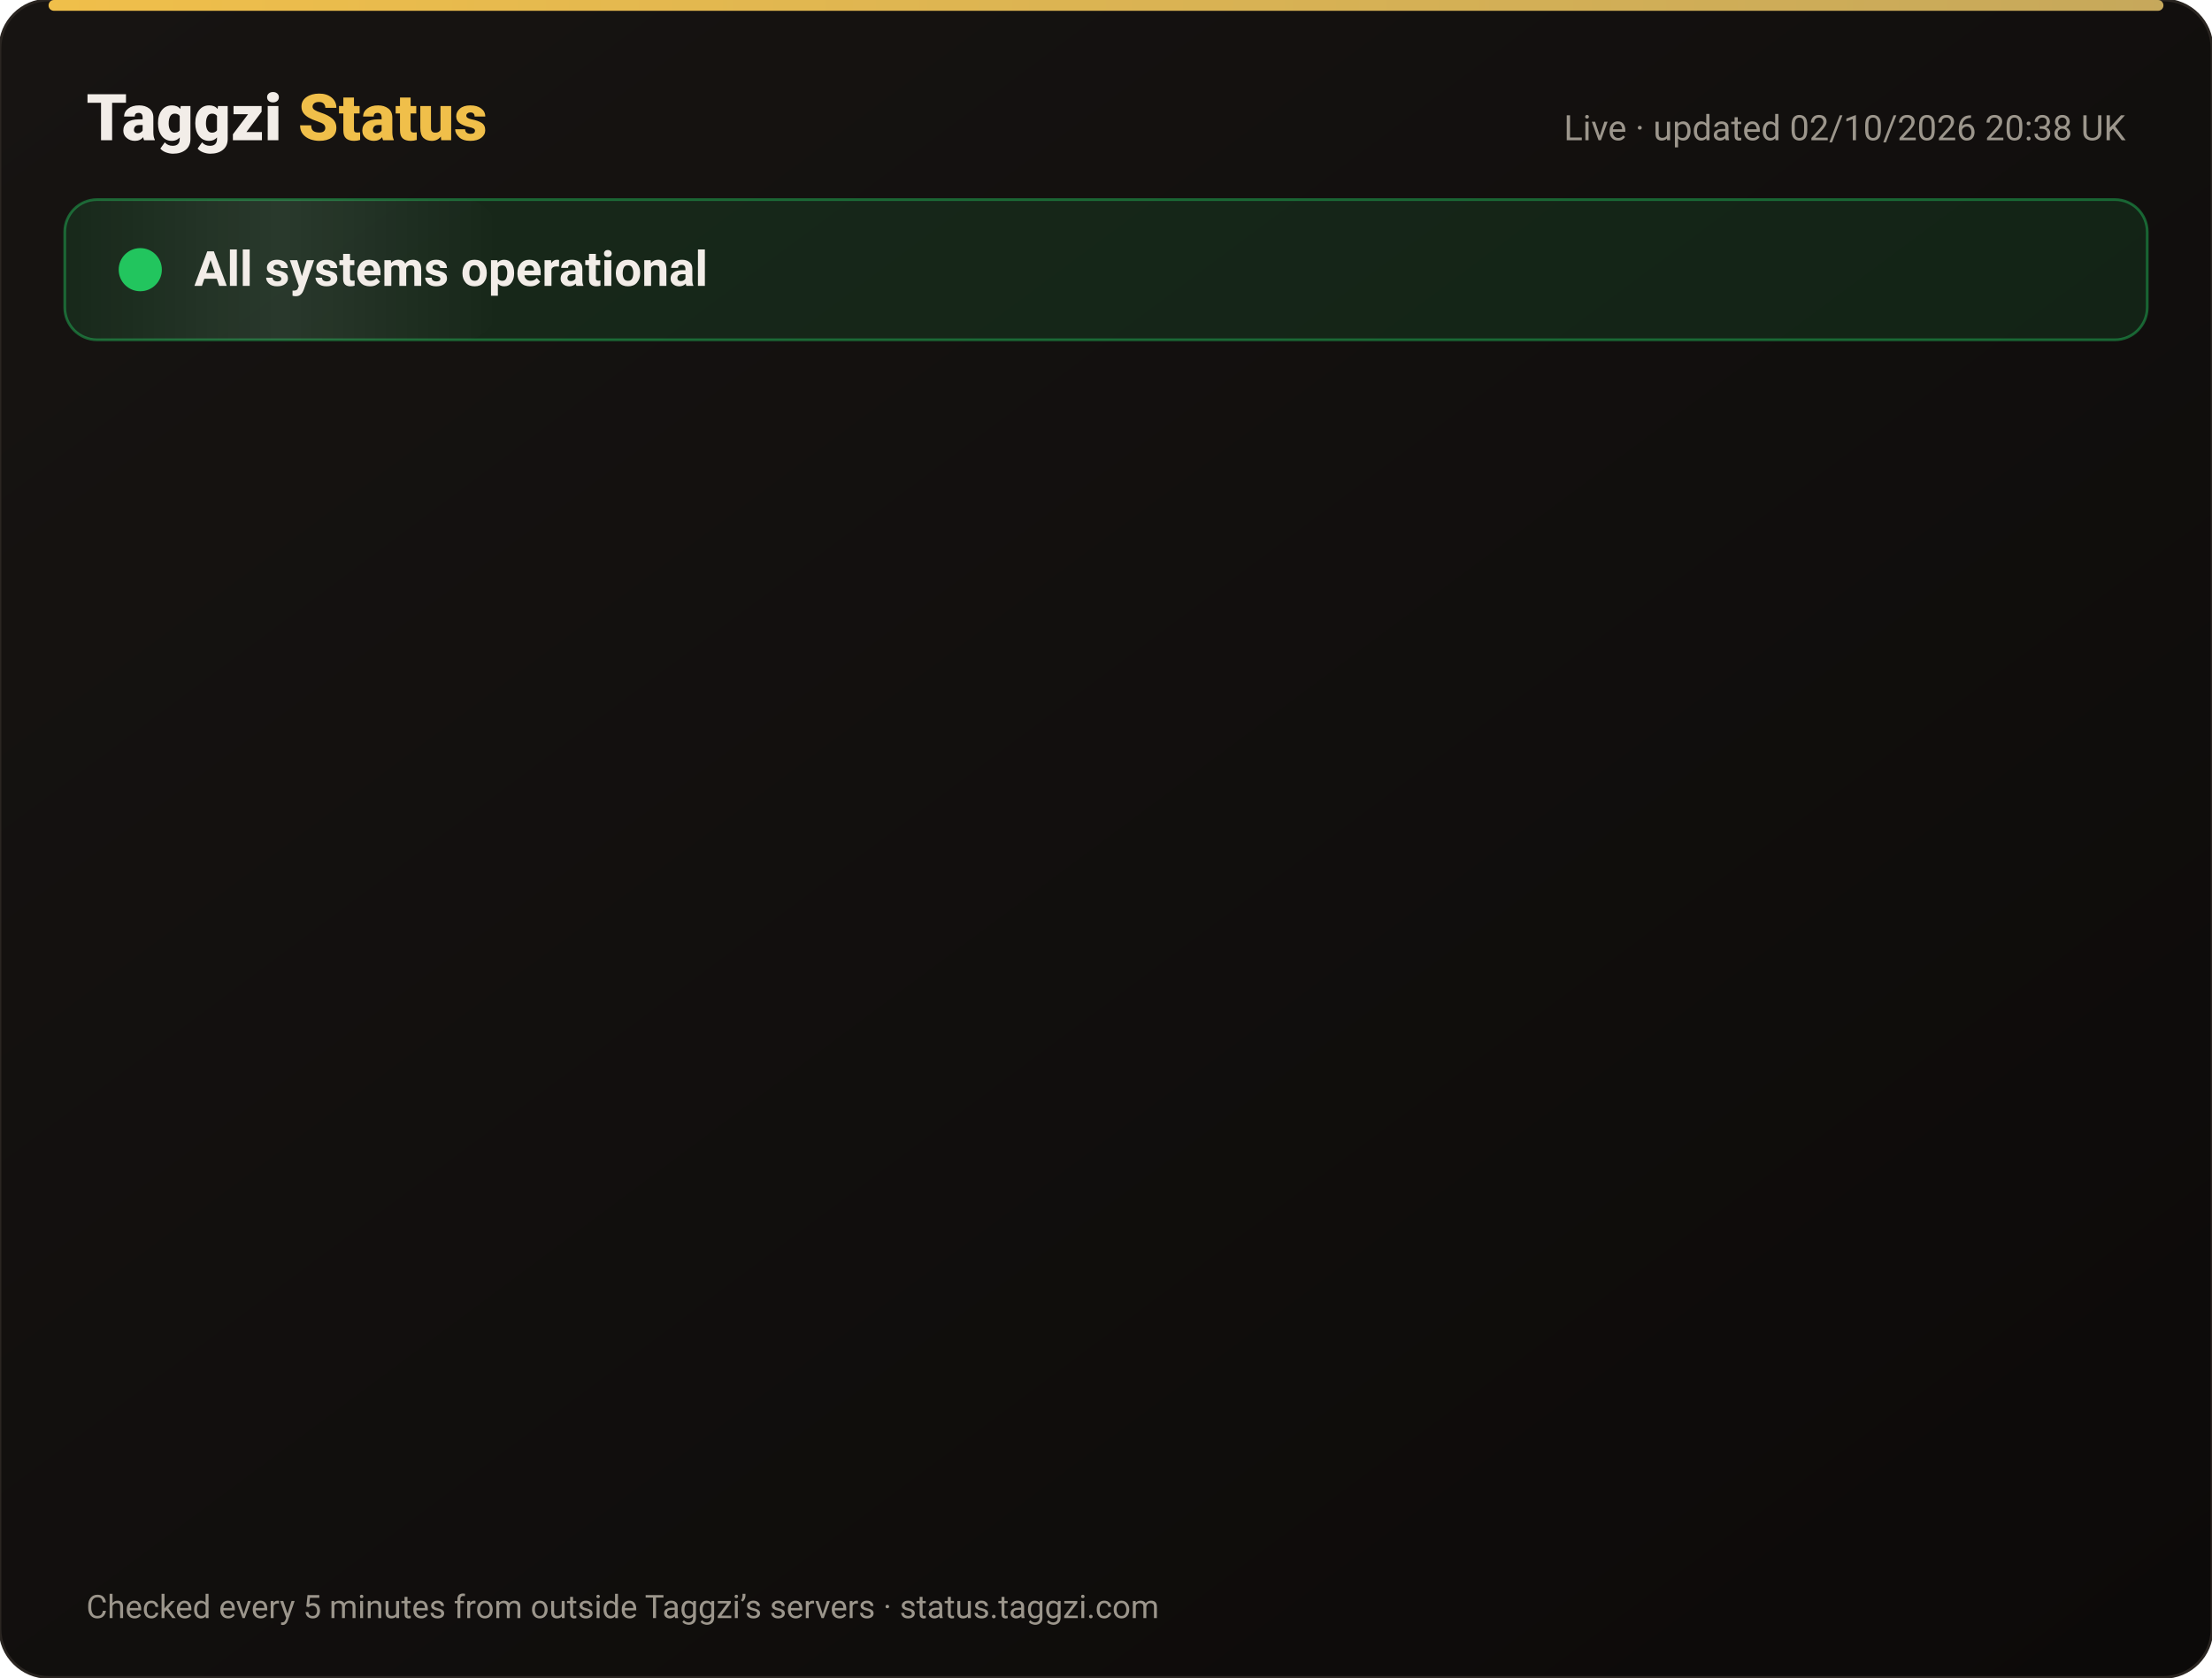
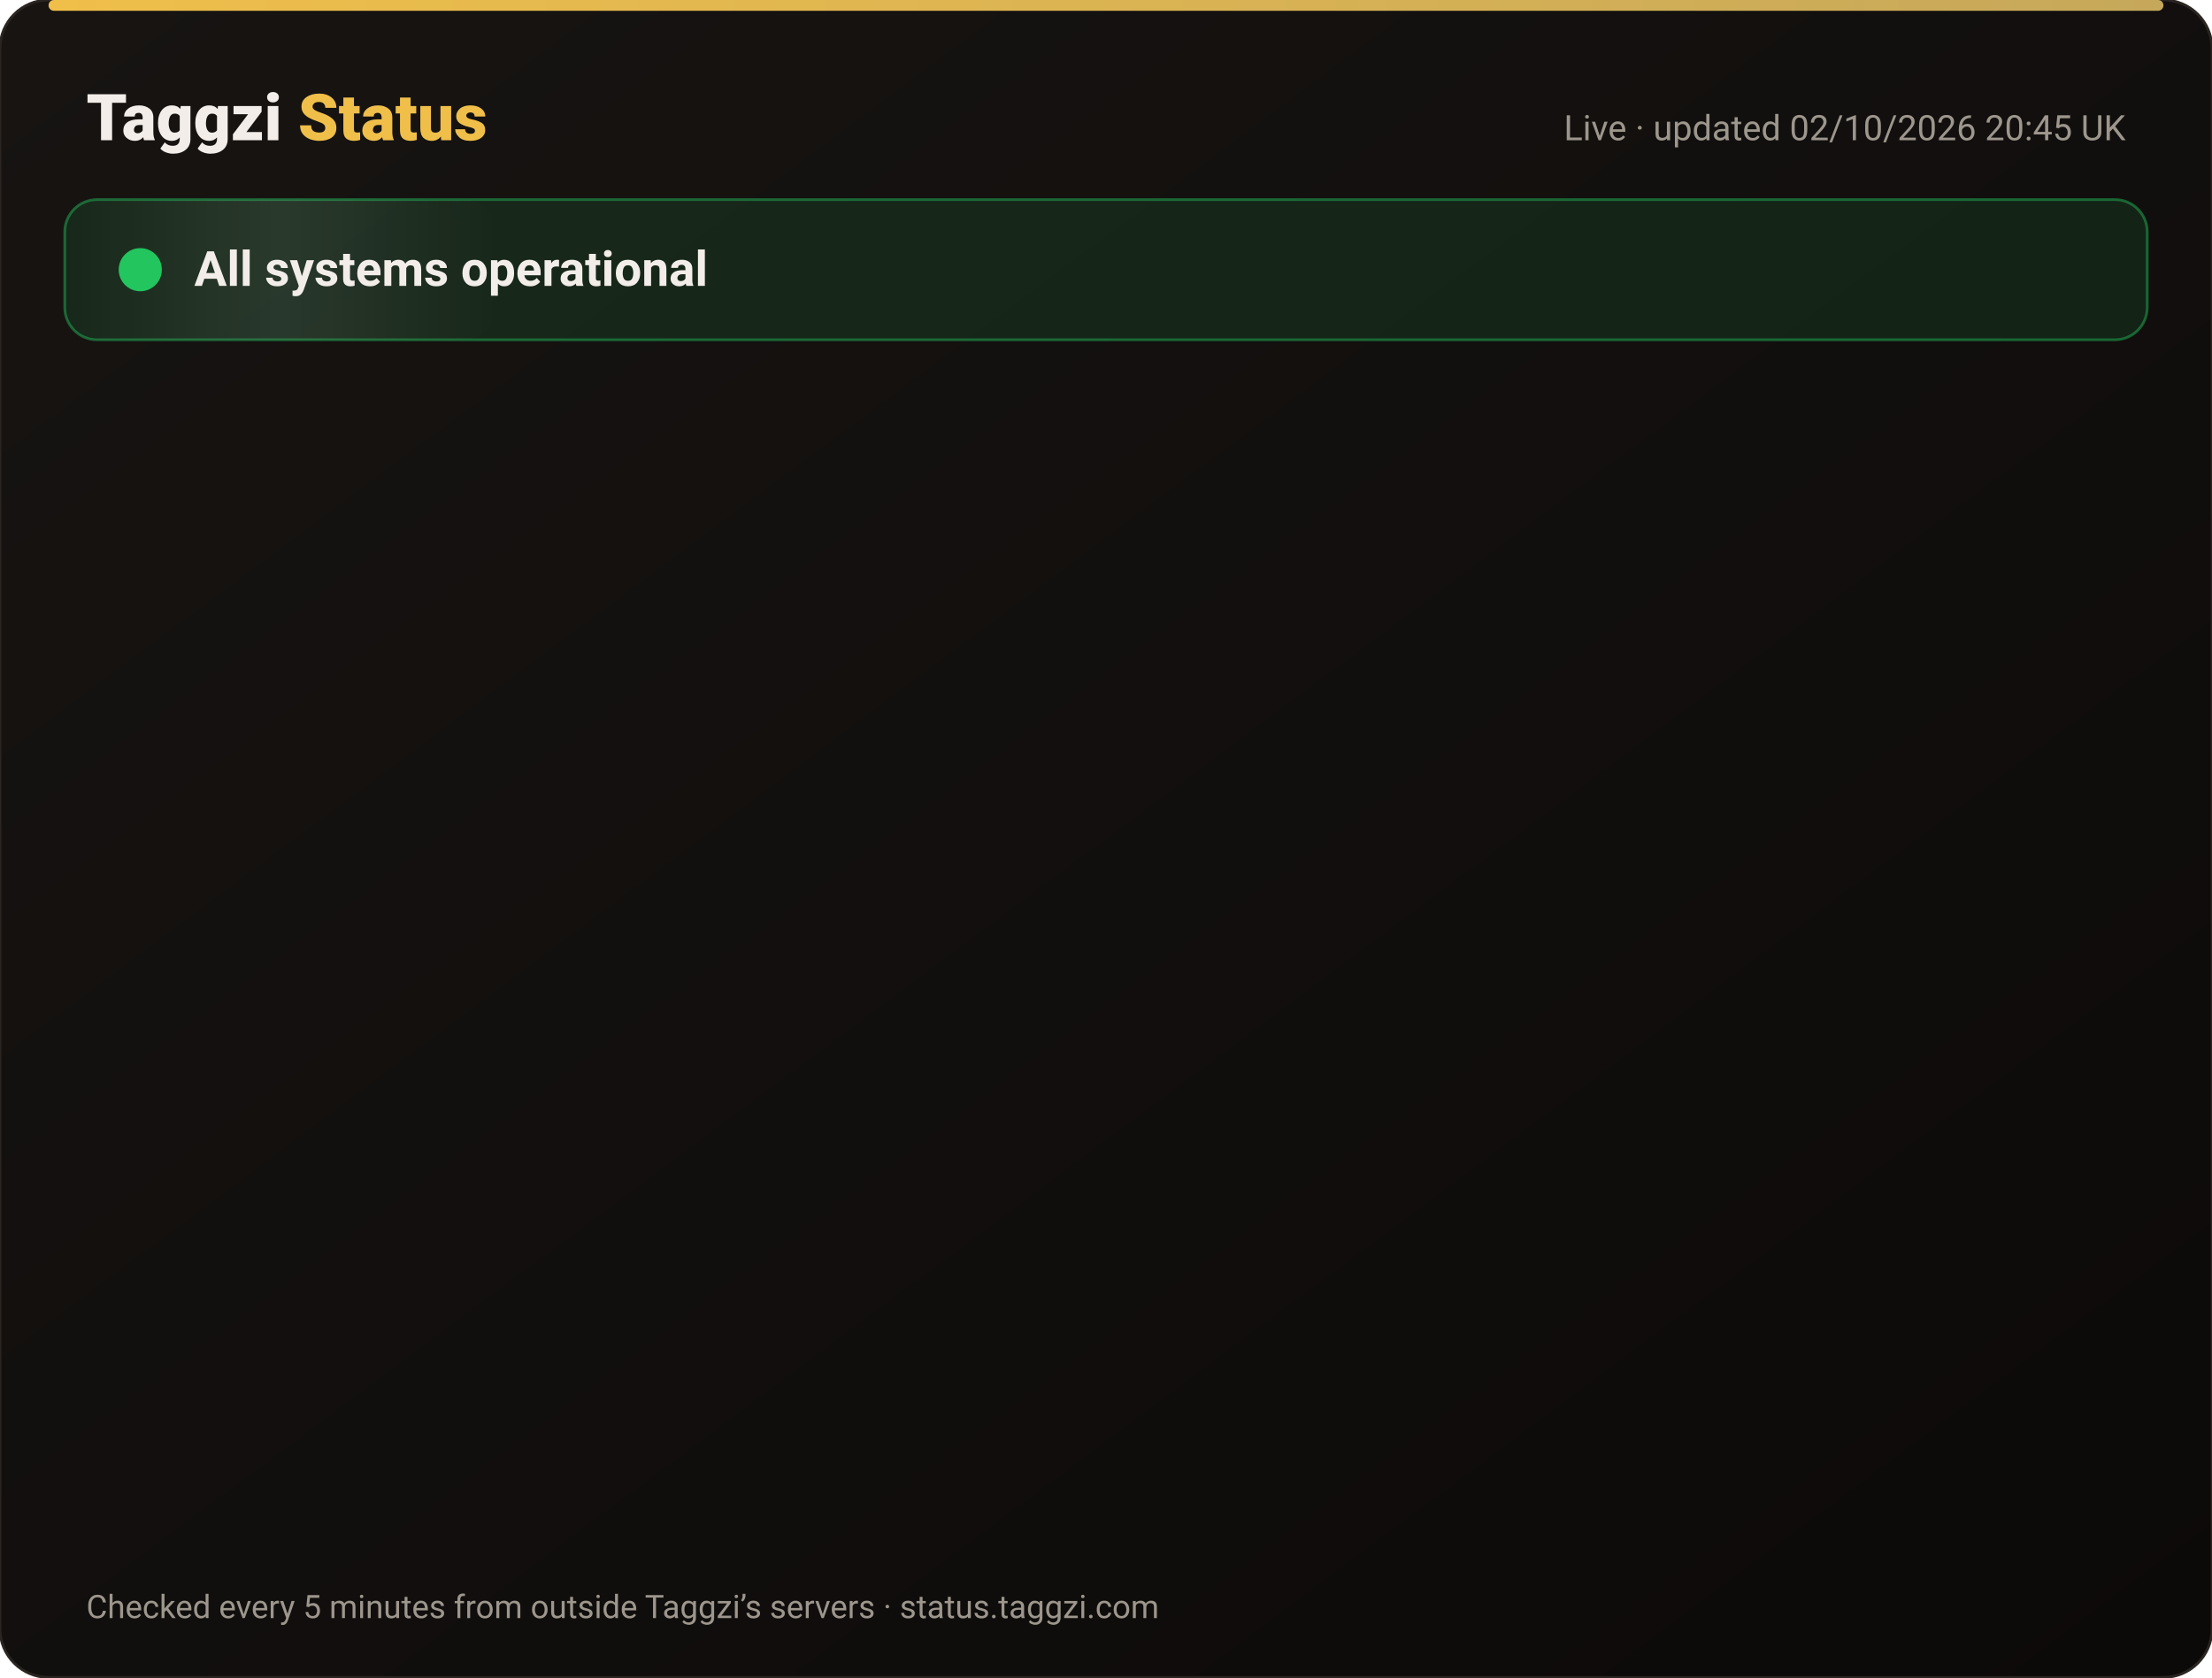
<svg xmlns="http://www.w3.org/2000/svg" width="820" height="622" viewBox="0 0 820 622" font-family="-apple-system,Segoe UI,Roboto,Helvetica,Arial,sans-serif">
  <defs>
    <linearGradient id="bg" x1="0" y1="0" x2="1" y2="1">
      <stop offset="0" stop-color="#171412" />
      <stop offset="1" stop-color="#0C0A09" />
    </linearGradient>
    <linearGradient id="gold" x1="0" x2="1">
      <stop offset="0" stop-color="#F0BF4A" />
      <stop offset="1" stop-color="#c6a85b" />
    </linearGradient>
    <linearGradient id="shine" x1="0" x2="1">
      <stop offset="0" stop-color="#fff" stop-opacity="0" />
      <stop offset=".5" stop-color="#fff" stop-opacity=".08" />
      <stop offset="1" stop-color="#fff" stop-opacity="0" />
    </linearGradient>
  </defs>
  <rect width="820" height="622" rx="18" fill="url(#bg)" stroke="#2a2521" />
  <rect x="18" y="0" width="784" height="4" rx="2" fill="url(#gold)" />
  <text x="32" y="52" font-size="24" font-weight="800" fill="#F2EDE8">Taggzi <tspan fill="#F0BF4A">Status</tspan>
  </text>
-   <text x="788" y="52" font-size="13" fill="#9C968C" text-anchor="end">Live · updated 02/10/2026 20:38 UK</text>
+   <text x="788" y="52" font-size="13" fill="#9C968C" text-anchor="end">Live · updated 02/10/2026 20:45 UK</text>
  <rect x="24" y="74" width="772" height="52" rx="12" fill="#22c55e" fill-opacity=".12" stroke="#22c55e" stroke-opacity=".45" />
  <rect x="24" y="74" width="160" height="52" rx="12" fill="url(#shine)">
    <animate attributeName="x" from="-160" to="820" dur="4s" repeatCount="indefinite" />
  </rect>
  <circle cx="52" cy="100" r="7" fill="#22c55e" />
  <circle cx="52" cy="100" r="7" fill="none" stroke="#22c55e" stroke-width="2">
    <animate attributeName="r" values="7;15;7" dur="2s" repeatCount="indefinite" />
    <animate attributeName="opacity" values=".9;0;.9" dur="2s" repeatCount="indefinite" />
  </circle>
  <text x="72" y="106" font-size="18" font-weight="700" fill="#F2EDE8">All systems operational</text>
  <g opacity="0">
    <animate attributeName="opacity" from="0" to="1" begin="0.00s" dur=".6s" fill="freeze" />
    <line x1="32" y1="188" x2="788" y2="188" stroke="#2a2521" />
    <circle cx="44" cy="166" r="6" fill="#22c55e">
      <animate attributeName="opacity" values="1;.45;1" dur="2.4s" begin="0.00s" repeatCount="indefinite" />
    </circle>
    <text x="62" y="171" font-size="15" font-weight="650" fill="#F2EDE8">Website</text>
    <text x="630" y="171" font-size="13" fill="#9C968C" text-anchor="end">100.00% uptime</text>
    <rect x="648" y="154" width="140" height="24" rx="12" fill="#22c55e" fill-opacity=".14" stroke="#22c55e" stroke-opacity=".5" />
    <text x="718" y="171" font-size="12" font-weight="700" fill="#22c55e" text-anchor="middle">Operational</text>
  </g>
  <g opacity="0">
    <animate attributeName="opacity" from="0" to="1" begin="0.15s" dur=".6s" fill="freeze" />
    <line x1="32" y1="234" x2="788" y2="234" stroke="#2a2521" />
    <circle cx="44" cy="212" r="6" fill="#22c55e">
      <animate attributeName="opacity" values="1;.45;1" dur="2.4s" begin="0.15s" repeatCount="indefinite" />
    </circle>
    <text x="62" y="217" font-size="15" font-weight="650" fill="#F2EDE8">Tag scans</text>
    <text x="630" y="217" font-size="13" fill="#9C968C" text-anchor="end">100.00% uptime</text>
    <rect x="648" y="200" width="140" height="24" rx="12" fill="#22c55e" fill-opacity=".14" stroke="#22c55e" stroke-opacity=".5" />
    <text x="718" y="217" font-size="12" font-weight="700" fill="#22c55e" text-anchor="middle">Operational</text>
  </g>
  <g opacity="0">
    <animate attributeName="opacity" from="0" to="1" begin="0.30s" dur=".6s" fill="freeze" />
    <line x1="32" y1="280" x2="788" y2="280" stroke="#2a2521" />
    <circle cx="44" cy="258" r="6" fill="#22c55e">
      <animate attributeName="opacity" values="1;.45;1" dur="2.4s" begin="0.30s" repeatCount="indefinite" />
    </circle>
    <text x="62" y="263" font-size="15" font-weight="650" fill="#F2EDE8">Manual tag lookup</text>
    <text x="630" y="263" font-size="13" fill="#9C968C" text-anchor="end">100.00% uptime</text>
    <rect x="648" y="246" width="140" height="24" rx="12" fill="#22c55e" fill-opacity=".14" stroke="#22c55e" stroke-opacity=".5" />
    <text x="718" y="263" font-size="12" font-weight="700" fill="#22c55e" text-anchor="middle">Operational</text>
  </g>
  <g opacity="0">
    <animate attributeName="opacity" from="0" to="1" begin="0.45s" dur=".6s" fill="freeze" />
    <line x1="32" y1="326" x2="788" y2="326" stroke="#2a2521" />
    <circle cx="44" cy="304" r="6" fill="#22c55e">
      <animate attributeName="opacity" values="1;.45;1" dur="2.4s" begin="0.45s" repeatCount="indefinite" />
    </circle>
    <text x="62" y="309" font-size="15" font-weight="650" fill="#F2EDE8">App &amp; login</text>
    <text x="630" y="309" font-size="13" fill="#9C968C" text-anchor="end">100.00% uptime</text>
    <rect x="648" y="292" width="140" height="24" rx="12" fill="#22c55e" fill-opacity=".14" stroke="#22c55e" stroke-opacity=".5" />
    <text x="718" y="309" font-size="12" font-weight="700" fill="#22c55e" text-anchor="middle">Operational</text>
  </g>
  <g opacity="0">
    <animate attributeName="opacity" from="0" to="1" begin="0.60s" dur=".6s" fill="freeze" />
    <line x1="32" y1="372" x2="788" y2="372" stroke="#2a2521" />
    <circle cx="44" cy="350" r="6" fill="#22c55e">
      <animate attributeName="opacity" values="1;.45;1" dur="2.4s" begin="0.60s" repeatCount="indefinite" />
    </circle>
    <text x="62" y="355" font-size="15" font-weight="650" fill="#F2EDE8">Community alerts</text>
    <text x="630" y="355" font-size="13" fill="#9C968C" text-anchor="end">100.00% uptime</text>
    <rect x="648" y="338" width="140" height="24" rx="12" fill="#22c55e" fill-opacity=".14" stroke="#22c55e" stroke-opacity=".5" />
    <text x="718" y="355" font-size="12" font-weight="700" fill="#22c55e" text-anchor="middle">Operational</text>
  </g>
  <g opacity="0">
    <animate attributeName="opacity" from="0" to="1" begin="0.75s" dur=".6s" fill="freeze" />
    <line x1="32" y1="418" x2="788" y2="418" stroke="#2a2521" />
    <circle cx="44" cy="396" r="6" fill="#22c55e">
      <animate attributeName="opacity" values="1;.45;1" dur="2.4s" begin="0.75s" repeatCount="indefinite" />
    </circle>
    <text x="62" y="401" font-size="15" font-weight="650" fill="#F2EDE8">Private calling</text>
    <text x="630" y="401" font-size="13" fill="#9C968C" text-anchor="end">100.00% uptime</text>
    <rect x="648" y="384" width="140" height="24" rx="12" fill="#22c55e" fill-opacity=".14" stroke="#22c55e" stroke-opacity=".5" />
    <text x="718" y="401" font-size="12" font-weight="700" fill="#22c55e" text-anchor="middle">Operational</text>
  </g>
  <g opacity="0">
    <animate attributeName="opacity" from="0" to="1" begin="0.90s" dur=".6s" fill="freeze" />
    <line x1="32" y1="464" x2="788" y2="464" stroke="#2a2521" />
    <circle cx="44" cy="442" r="6" fill="#22c55e">
      <animate attributeName="opacity" values="1;.45;1" dur="2.4s" begin="0.90s" repeatCount="indefinite" />
    </circle>
    <text x="62" y="447" font-size="15" font-weight="650" fill="#F2EDE8">Payments</text>
    <text x="630" y="447" font-size="13" fill="#9C968C" text-anchor="end">100.00% uptime</text>
    <rect x="648" y="430" width="140" height="24" rx="12" fill="#22c55e" fill-opacity=".14" stroke="#22c55e" stroke-opacity=".5" />
    <text x="718" y="447" font-size="12" font-weight="700" fill="#22c55e" text-anchor="middle">Operational</text>
  </g>
  <g opacity="0">
    <animate attributeName="opacity" from="0" to="1" begin="1.05s" dur=".6s" fill="freeze" />
    <line x1="32" y1="510" x2="788" y2="510" stroke="#2a2521" />
    <circle cx="44" cy="488" r="6" fill="#22c55e">
      <animate attributeName="opacity" values="1;.45;1" dur="2.4s" begin="1.05s" repeatCount="indefinite" />
    </circle>
    <text x="62" y="493" font-size="15" font-weight="650" fill="#F2EDE8">Email &amp; support</text>
    <text x="630" y="493" font-size="13" fill="#9C968C" text-anchor="end">100.00% uptime</text>
    <rect x="648" y="476" width="140" height="24" rx="12" fill="#22c55e" fill-opacity=".14" stroke="#22c55e" stroke-opacity=".5" />
    <text x="718" y="493" font-size="12" font-weight="700" fill="#22c55e" text-anchor="middle">Operational</text>
  </g>
  <g opacity="0">
    <animate attributeName="opacity" from="0" to="1" begin="1.20s" dur=".6s" fill="freeze" />
    <line x1="32" y1="556" x2="788" y2="556" stroke="#2a2521" />
    <circle cx="44" cy="534" r="6" fill="#22c55e">
      <animate attributeName="opacity" values="1;.45;1" dur="2.4s" begin="1.20s" repeatCount="indefinite" />
    </circle>
    <text x="62" y="539" font-size="15" font-weight="650" fill="#F2EDE8">Secure connection (SSL)</text>
    <text x="630" y="539" font-size="13" fill="#9C968C" text-anchor="end">100.00% uptime</text>
    <rect x="648" y="522" width="140" height="24" rx="12" fill="#22c55e" fill-opacity=".14" stroke="#22c55e" stroke-opacity=".5" />
    <text x="718" y="539" font-size="12" font-weight="700" fill="#22c55e" text-anchor="middle">Operational</text>
  </g>
  <text x="32" y="600" font-size="12" fill="#9C968C">Checked every 5 minutes from outside Taggzi’s servers · status.taggzi.com</text>
</svg>
